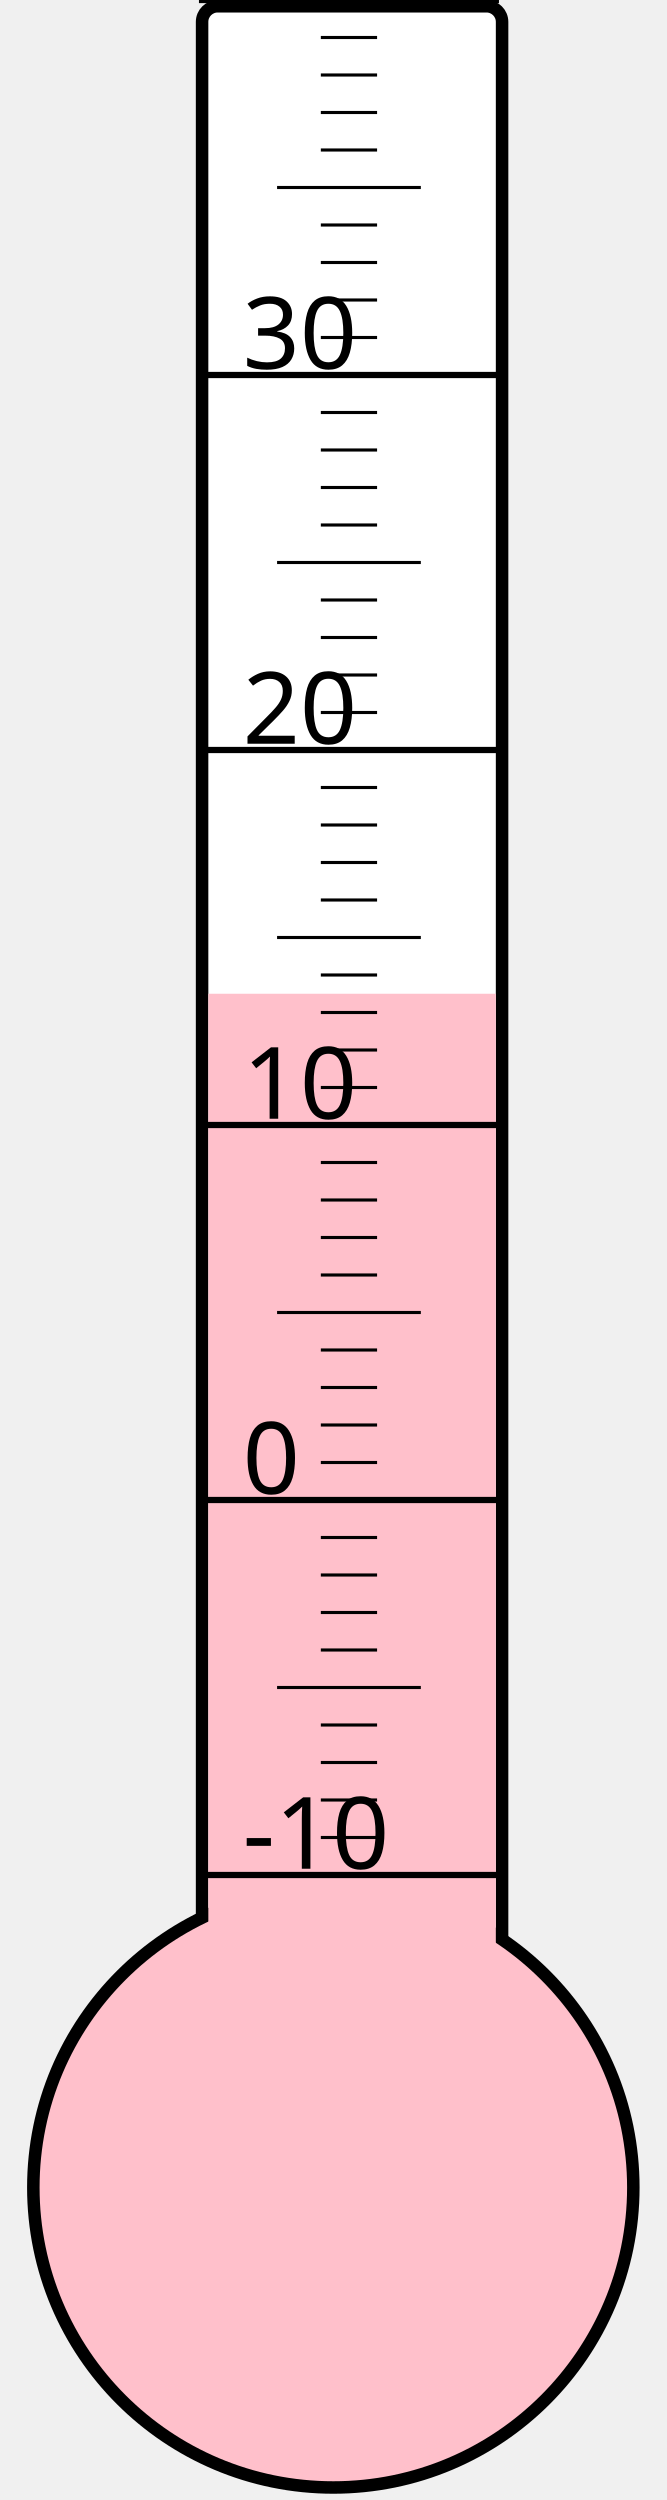
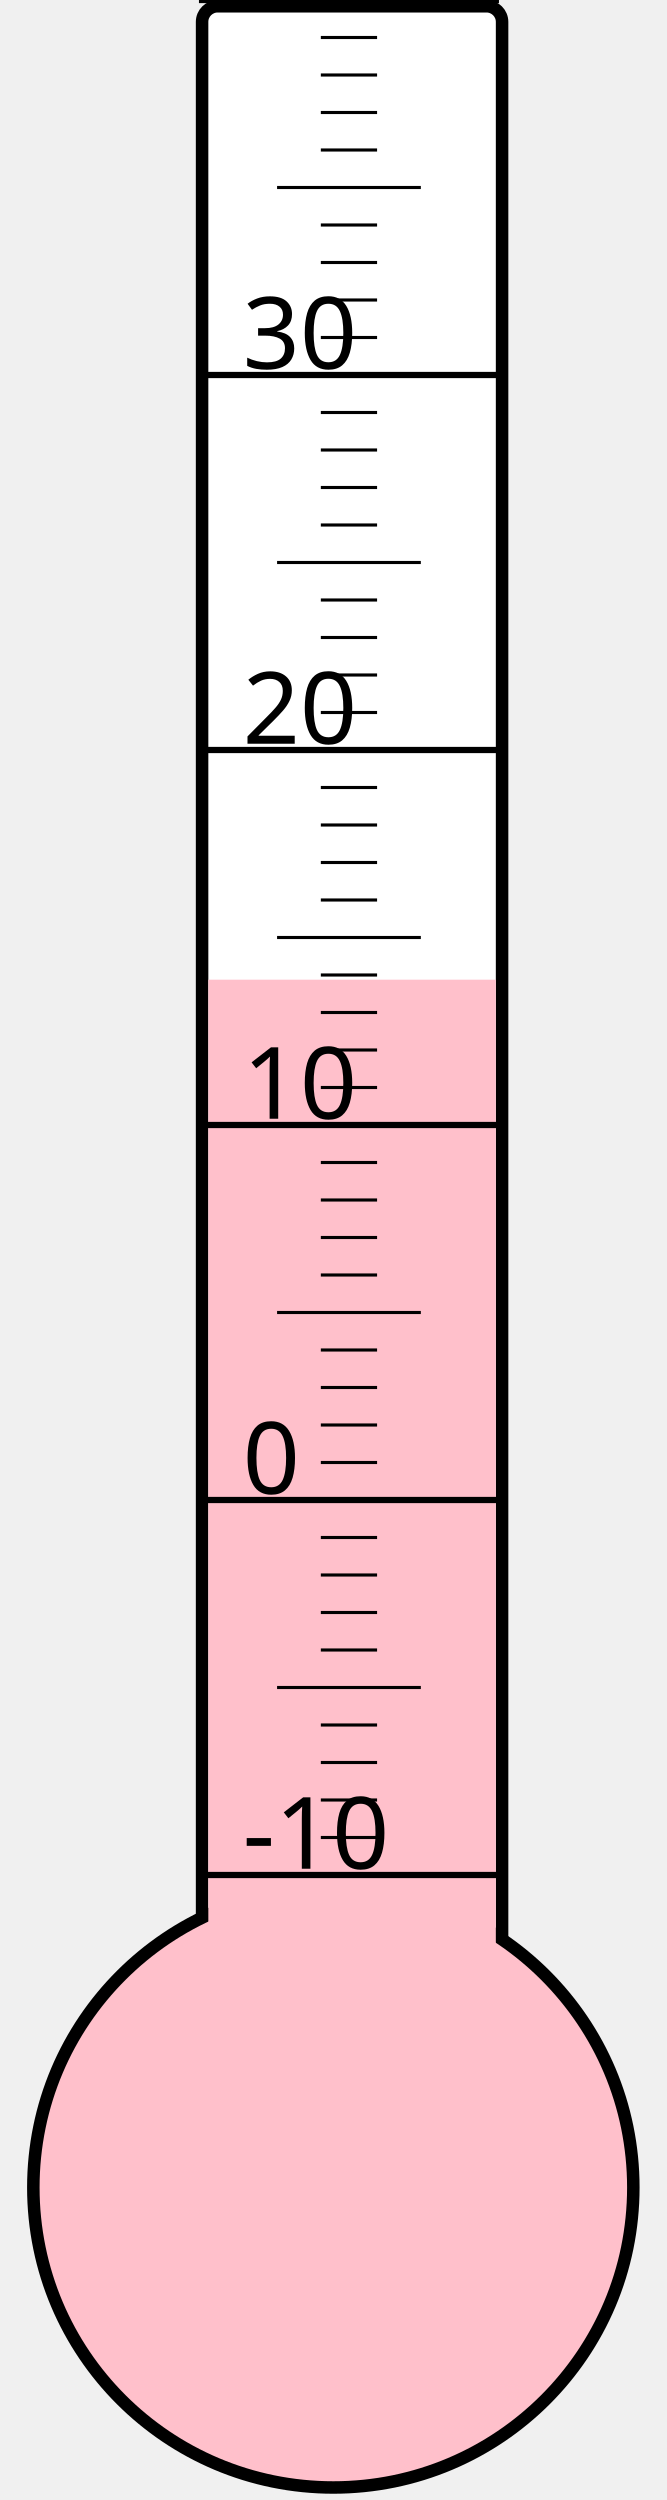
<svg xmlns="http://www.w3.org/2000/svg" width="40px" height="150px" viewBox="0 0 200 800">
  <rect width="200" height="800" x="0" y="0" style="fill: #ffffeb; fill-opacity: 0;" />
  <rect width="96" height="680" x="58" y="2" rx="5" ry="5" style="fill: white; fill-opacity: 1; stroke: black; stroke-width: 4;" />
  <circle cx="100" cy="700" r="96" style="fill: pink; stroke: black; stroke-width: 4;" />
-   <rect width="92" height="382.0" x="60" y="318.0" style="fill: pink; fill-opacity: 1; stroke-width: 0;" />
+   <rect width="92" height="386.5" x="60" y="313.5" style="fill: pink; fill-opacity: 1; stroke-width: 0;" />
  <text x="71" y="598" style="font-family: sans-serif; font-size: 24pt;">-10</text>
  <text x="71" y="478" style="font-family: sans-serif; font-size: 24pt;">0</text>
  <text x="71" y="358" style="font-family: sans-serif; font-size: 24pt;">10</text>
  <text x="71" y="238" style="font-family: sans-serif; font-size: 24pt;">20</text>
  <text x="71" y="118" style="font-family: sans-serif; font-size: 24pt;">30</text>
  <g style="stroke: black;">
    <line x1="57" y1="600" x2="153" y2="600" style="stroke-width: 2;" />
    <line x1="96" y1="588" x2="114" y2="588" style="stroke-width: 1;" />
    <line x1="96" y1="576" x2="114" y2="576" style="stroke-width: 1;" />
    <line x1="96" y1="564" x2="114" y2="564" style="stroke-width: 1;" />
    <line x1="96" y1="552" x2="114" y2="552" style="stroke-width: 1;" />
    <line x1="82" y1="540" x2="128" y2="540" style="stroke-width: 1;" />
    <line x1="96" y1="528" x2="114" y2="528" style="stroke-width: 1;" />
    <line x1="96" y1="516" x2="114" y2="516" style="stroke-width: 1;" />
    <line x1="96" y1="504" x2="114" y2="504" style="stroke-width: 1;" />
    <line x1="96" y1="492" x2="114" y2="492" style="stroke-width: 1;" />
    <line x1="57" y1="480" x2="153" y2="480" style="stroke-width: 2;" />
    <line x1="96" y1="468" x2="114" y2="468" style="stroke-width: 1;" />
    <line x1="96" y1="456" x2="114" y2="456" style="stroke-width: 1;" />
    <line x1="96" y1="444" x2="114" y2="444" style="stroke-width: 1;" />
    <line x1="96" y1="432" x2="114" y2="432" style="stroke-width: 1;" />
    <line x1="82" y1="420" x2="128" y2="420" style="stroke-width: 1;" />
    <line x1="96" y1="408" x2="114" y2="408" style="stroke-width: 1;" />
    <line x1="96" y1="396" x2="114" y2="396" style="stroke-width: 1;" />
    <line x1="96" y1="384" x2="114" y2="384" style="stroke-width: 1;" />
    <line x1="96" y1="372" x2="114" y2="372" style="stroke-width: 1;" />
    <line x1="57" y1="360" x2="153" y2="360" style="stroke-width: 2;" />
    <line x1="96" y1="348" x2="114" y2="348" style="stroke-width: 1;" />
    <line x1="96" y1="336" x2="114" y2="336" style="stroke-width: 1;" />
    <line x1="96" y1="324" x2="114" y2="324" style="stroke-width: 1;" />
    <line x1="96" y1="312" x2="114" y2="312" style="stroke-width: 1;" />
    <line x1="82" y1="300" x2="128" y2="300" style="stroke-width: 1;" />
    <line x1="96" y1="288" x2="114" y2="288" style="stroke-width: 1;" />
    <line x1="96" y1="276" x2="114" y2="276" style="stroke-width: 1;" />
    <line x1="96" y1="264" x2="114" y2="264" style="stroke-width: 1;" />
    <line x1="96" y1="252" x2="114" y2="252" style="stroke-width: 1;" />
    <line x1="57" y1="240" x2="153" y2="240" style="stroke-width: 2;" />
    <line x1="96" y1="228" x2="114" y2="228" style="stroke-width: 1;" />
    <line x1="96" y1="216" x2="114" y2="216" style="stroke-width: 1;" />
    <line x1="96" y1="204" x2="114" y2="204" style="stroke-width: 1;" />
    <line x1="96" y1="192" x2="114" y2="192" style="stroke-width: 1;" />
    <line x1="82" y1="180" x2="128" y2="180" style="stroke-width: 1;" />
    <line x1="96" y1="168" x2="114" y2="168" style="stroke-width: 1;" />
    <line x1="96" y1="156" x2="114" y2="156" style="stroke-width: 1;" />
    <line x1="96" y1="144" x2="114" y2="144" style="stroke-width: 1;" />
    <line x1="96" y1="132" x2="114" y2="132" style="stroke-width: 1;" />
    <line x1="57" y1="120" x2="153" y2="120" style="stroke-width: 2;" />
    <line x1="96" y1="108" x2="114" y2="108" style="stroke-width: 1;" />
    <line x1="96" y1="96" x2="114" y2="96" style="stroke-width: 1;" />
    <line x1="96" y1="84" x2="114" y2="84" style="stroke-width: 1;" />
    <line x1="96" y1="72" x2="114" y2="72" style="stroke-width: 1;" />
    <line x1="82" y1="60" x2="128" y2="60" style="stroke-width: 1;" />
    <line x1="96" y1="48" x2="114" y2="48" style="stroke-width: 1;" />
    <line x1="96" y1="36" x2="114" y2="36" style="stroke-width: 1;" />
    <line x1="96" y1="24" x2="114" y2="24" style="stroke-width: 1;" />
    <line x1="96" y1="12" x2="114" y2="12" style="stroke-width: 1;" />
    <line x1="57" y1="0" x2="153" y2="0" style="stroke-width: 2;" />
  </g>
</svg>
